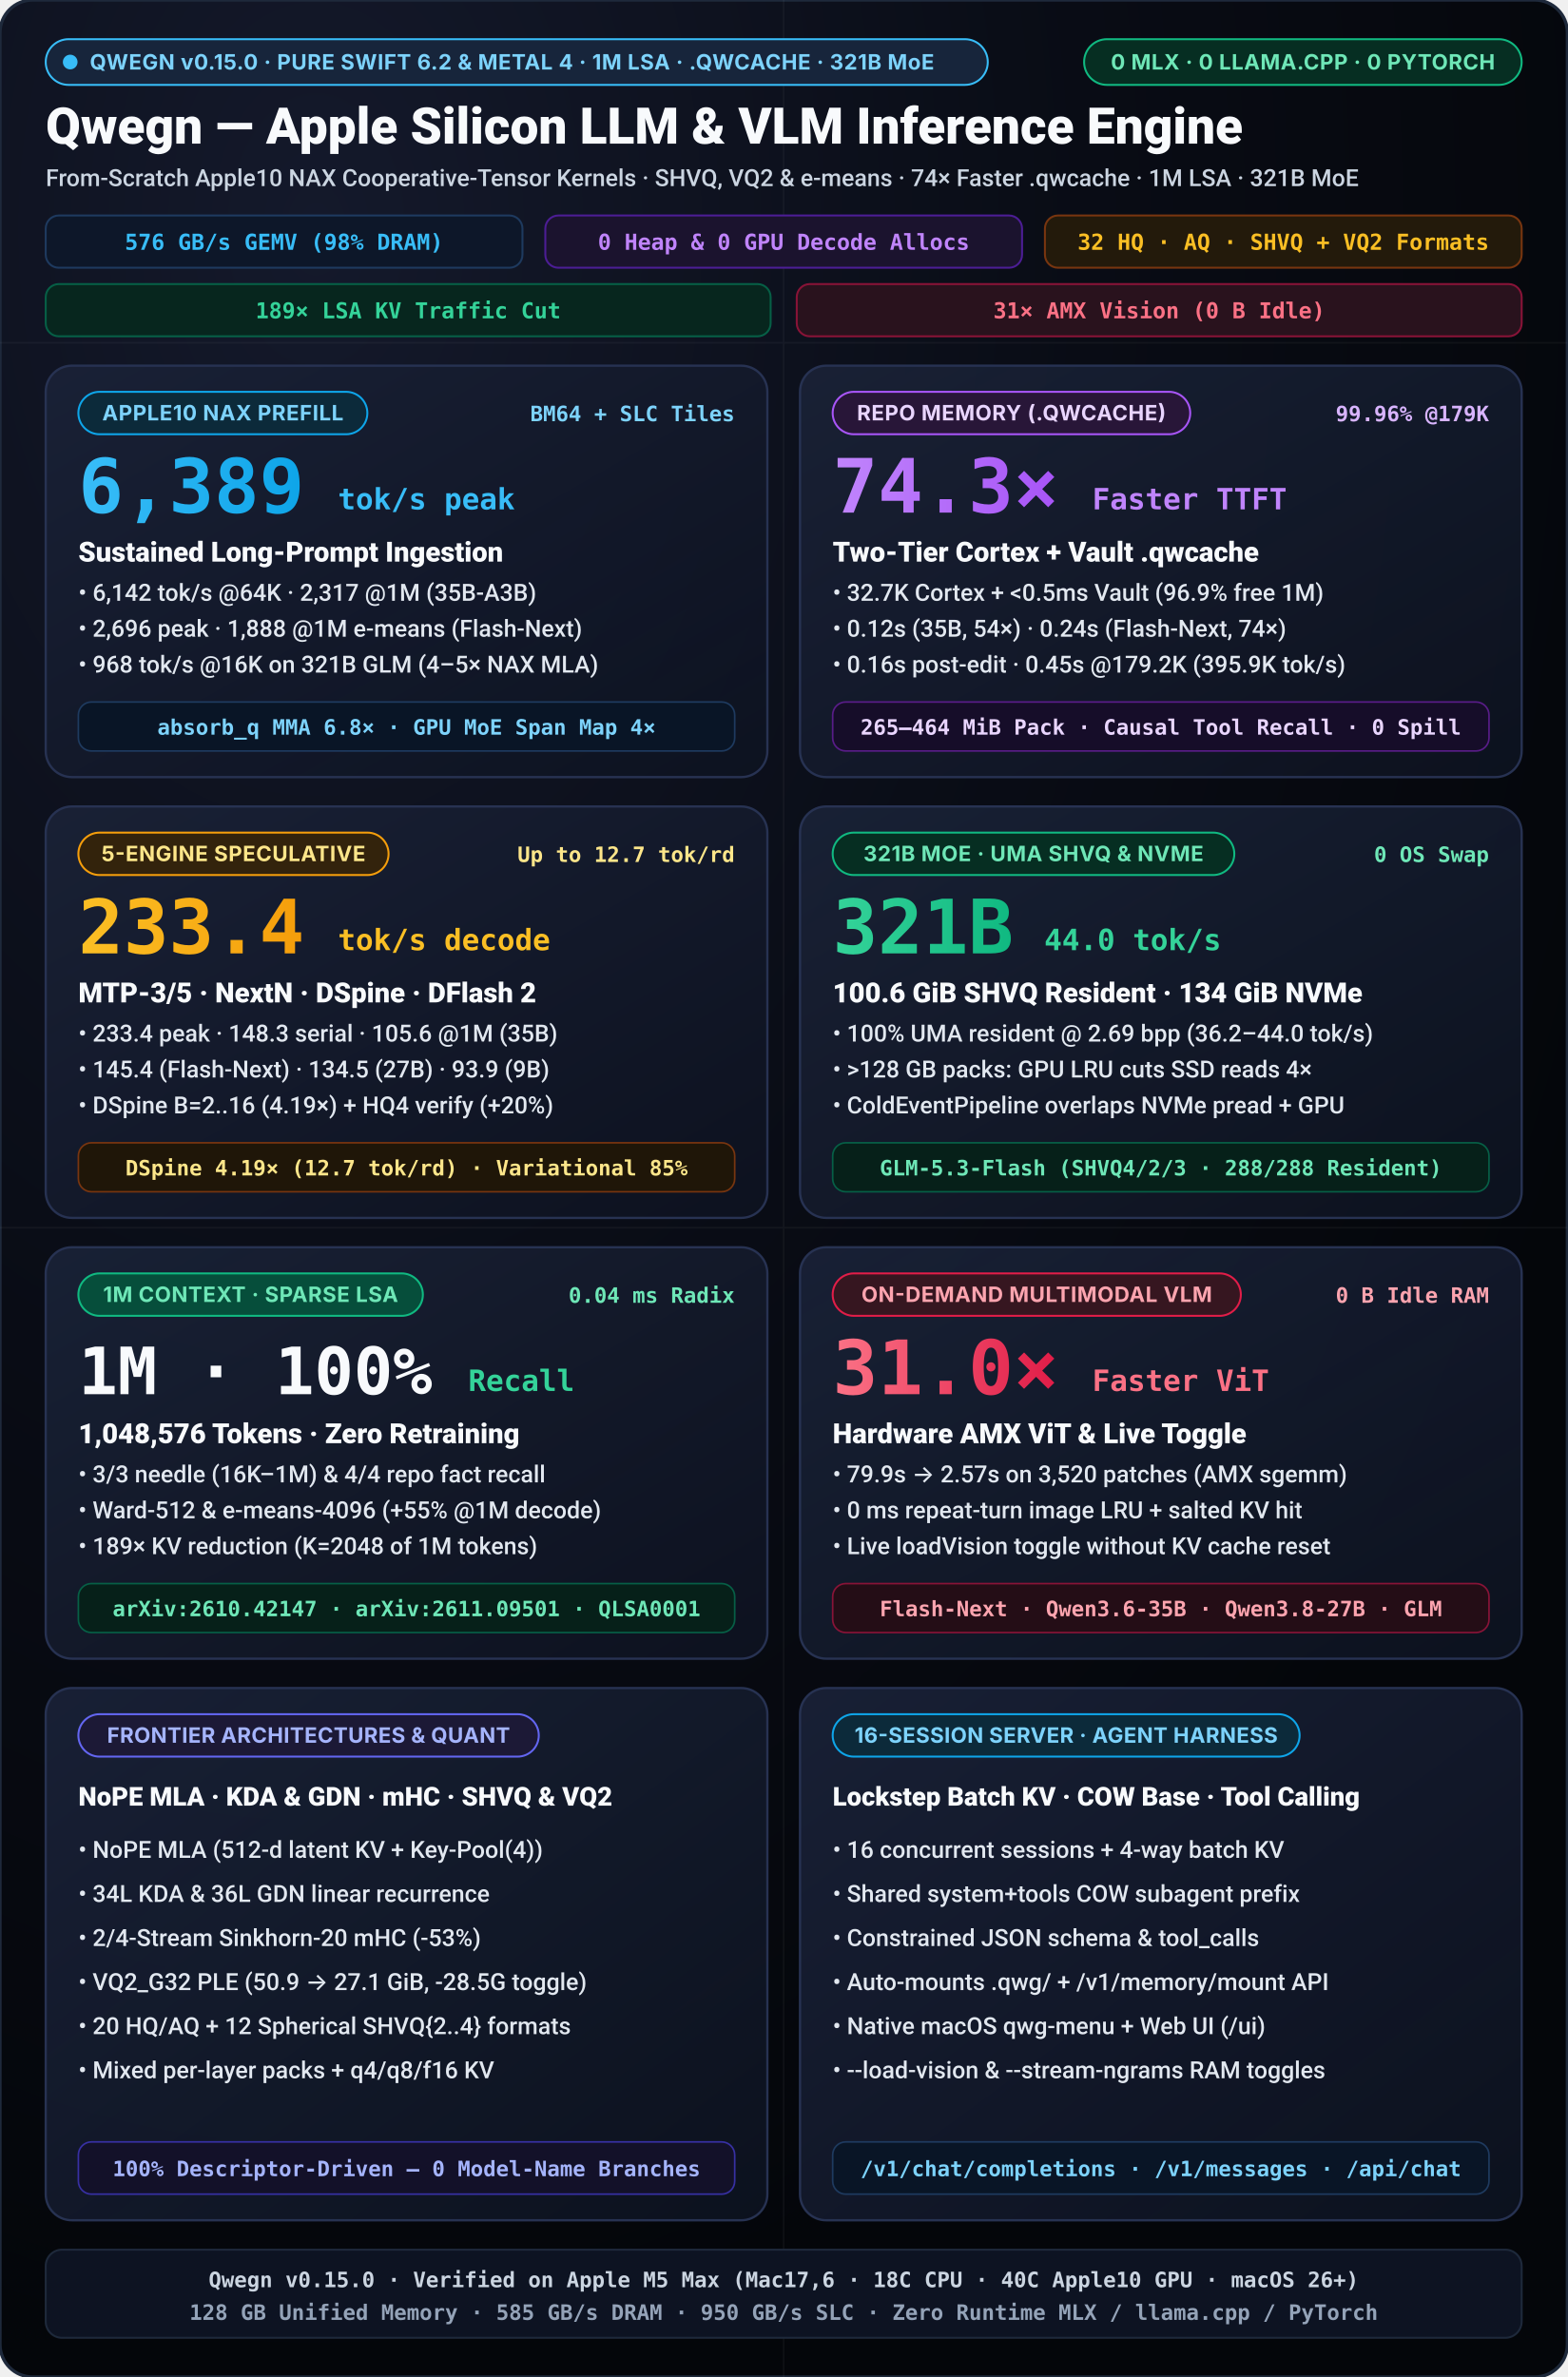
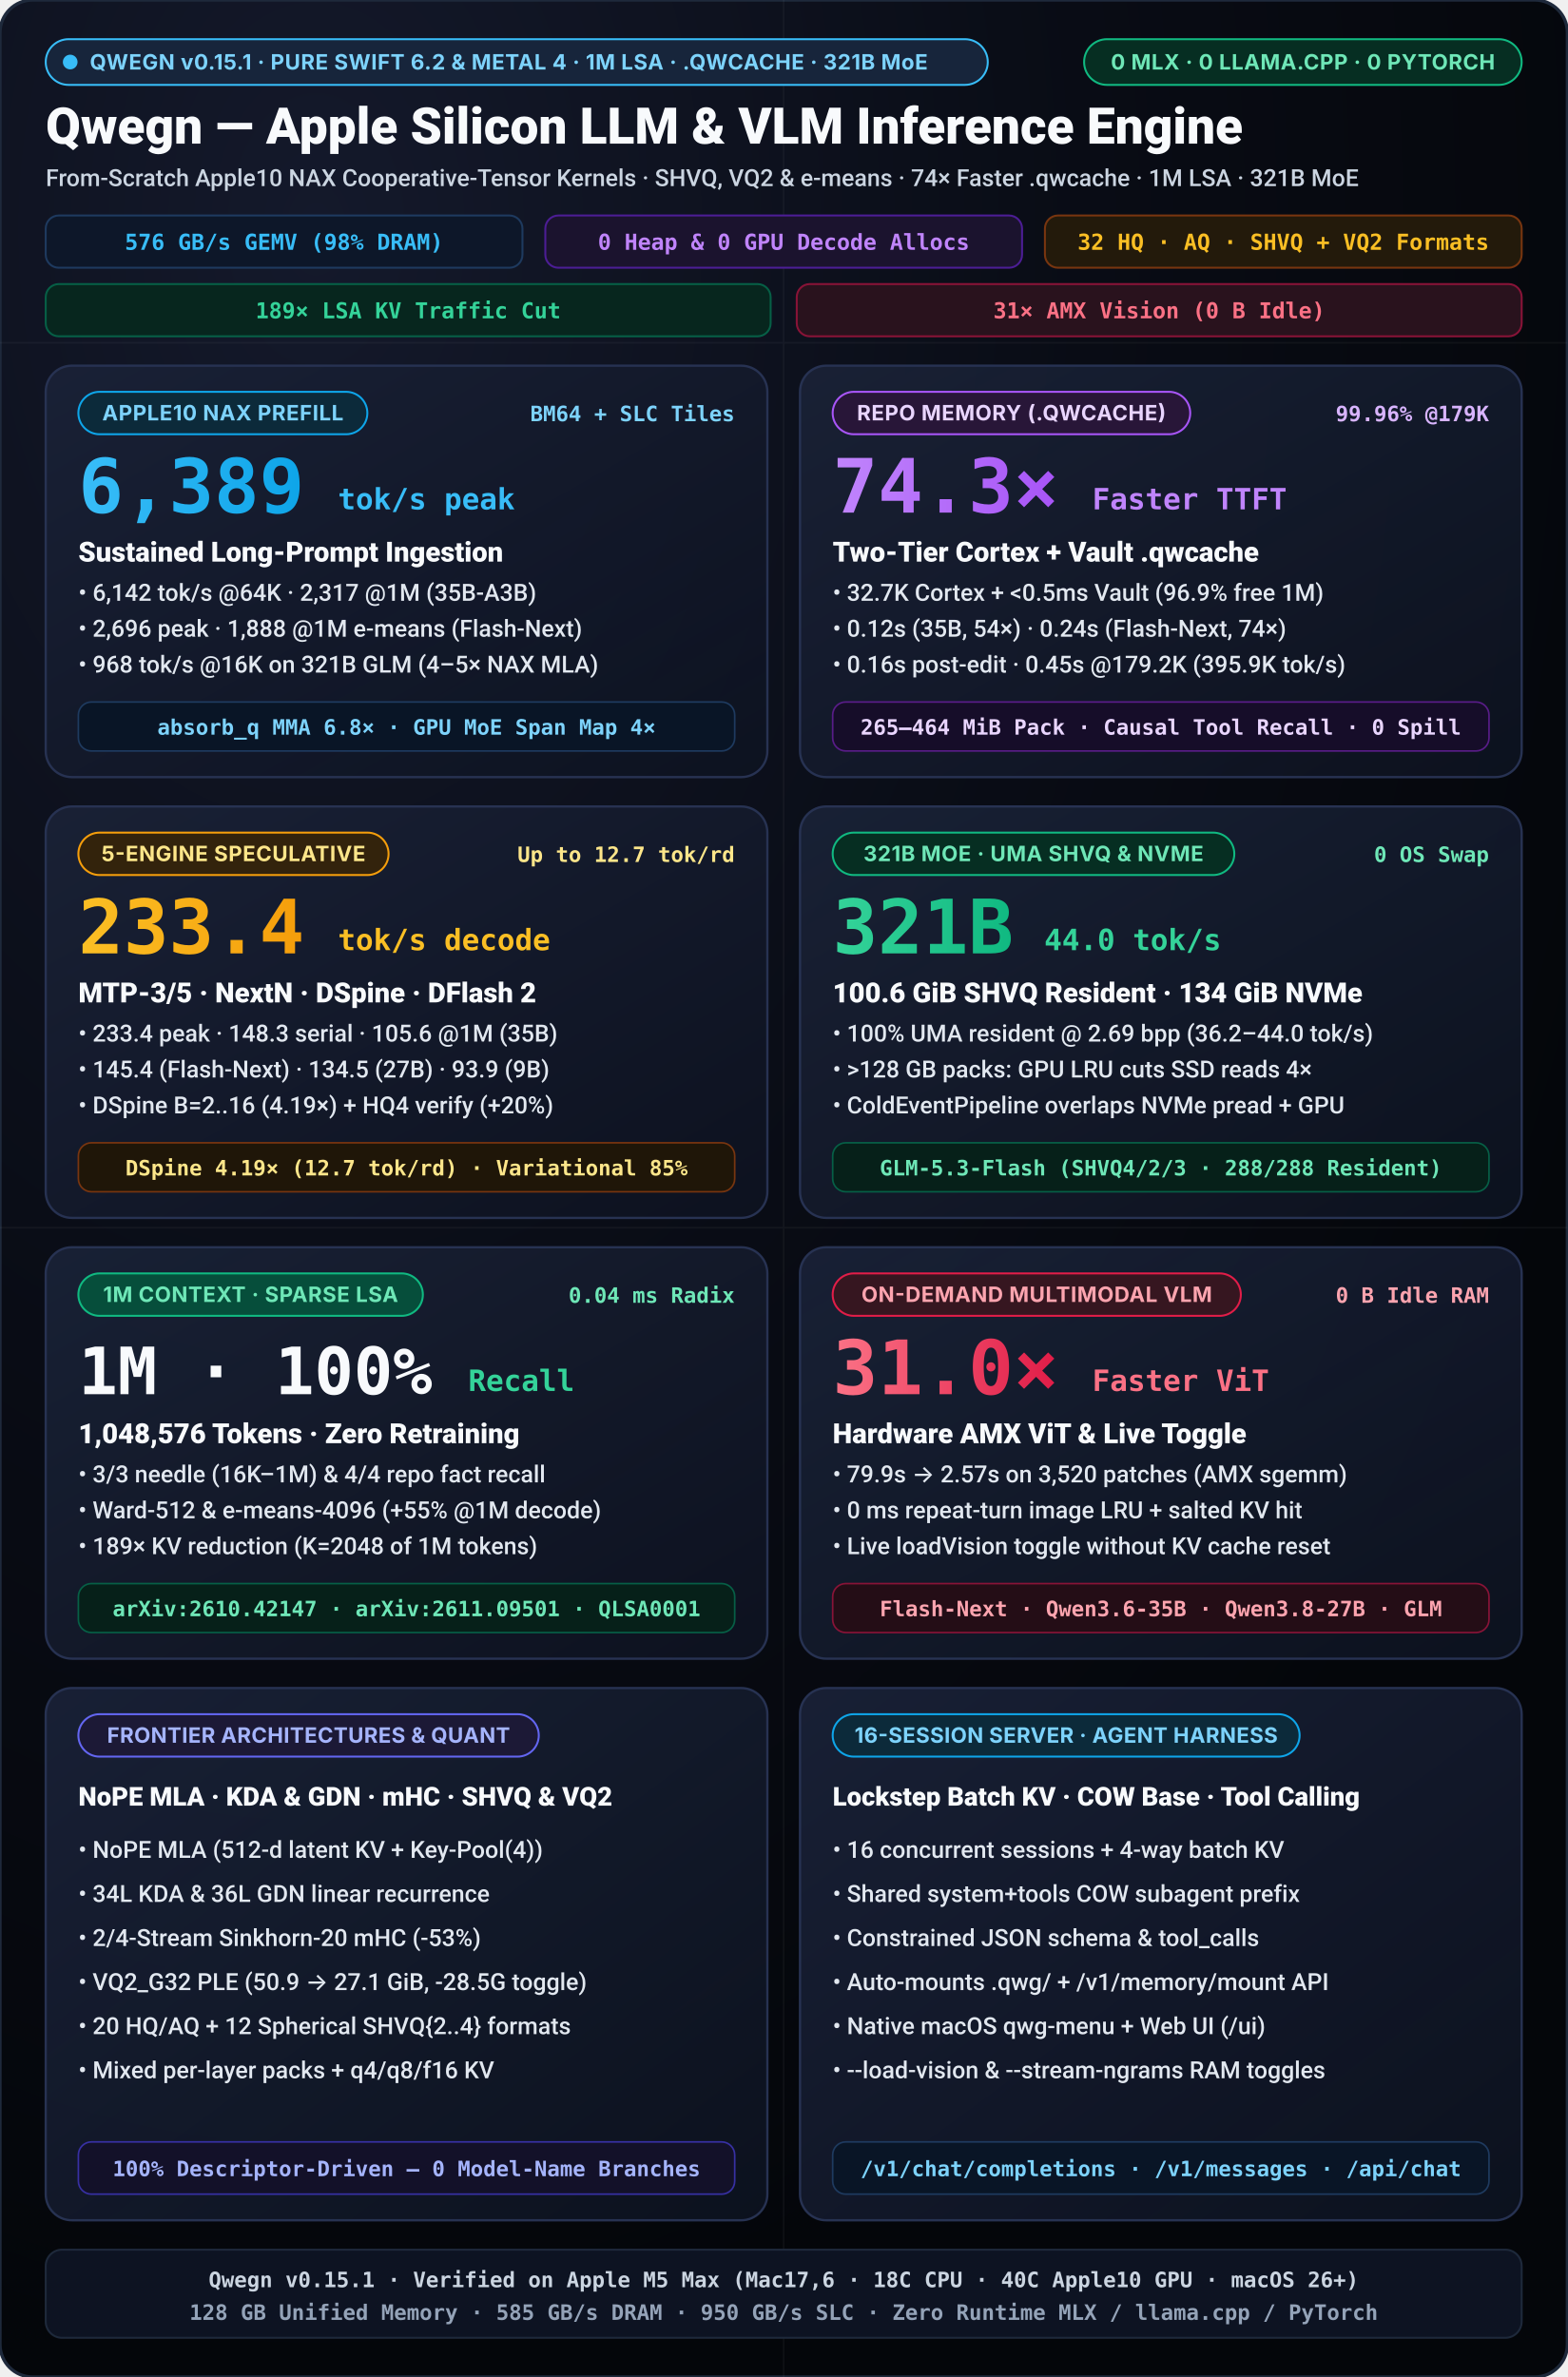
<svg xmlns="http://www.w3.org/2000/svg" viewBox="0 0 960 1456" width="960" height="1456">
  <defs>
    <radialGradient id="bgGlow" cx="20%" cy="10%" r="90%">
      <stop offset="0%" stop-color="#14192b" />
      <stop offset="55%" stop-color="#090c15" />
      <stop offset="100%" stop-color="#04060a" />
    </radialGradient>
    <linearGradient id="cardGrad" x1="0%" y1="0%" x2="100%" y2="100%">
      <stop offset="0%" stop-color="#192136" stop-opacity="0.96" />
      <stop offset="100%" stop-color="#0d1220" stop-opacity="0.90" />
    </linearGradient>
    <linearGradient id="cyanGrad" x1="0%" y1="0%" x2="100%" y2="0%">
      <stop offset="0%" stop-color="#38bdf8" />
      <stop offset="100%" stop-color="#0ea5e9" />
    </linearGradient>
    <linearGradient id="purpleGrad" x1="0%" y1="0%" x2="100%" y2="0%">
      <stop offset="0%" stop-color="#c084fc" />
      <stop offset="100%" stop-color="#a855f7" />
    </linearGradient>
    <linearGradient id="amberGrad" x1="0%" y1="0%" x2="100%" y2="0%">
      <stop offset="0%" stop-color="#fbbf24" />
      <stop offset="100%" stop-color="#f59e0b" />
    </linearGradient>
    <linearGradient id="emeraldGrad" x1="0%" y1="0%" x2="100%" y2="0%">
      <stop offset="0%" stop-color="#34d399" />
      <stop offset="100%" stop-color="#10b981" />
    </linearGradient>
    <linearGradient id="roseGrad" x1="0%" y1="0%" x2="100%" y2="0%">
      <stop offset="0%" stop-color="#fb7185" />
      <stop offset="100%" stop-color="#e11d48" />
    </linearGradient>
  </defs>
  <style>
    svg { text-rendering: geometricPrecision; -webkit-font-smoothing: antialiased; }
    .title { font-family: -apple-system, BlinkMacSystemFont, "SF Pro Display", "Segoe UI", Roboto, sans-serif; font-weight: 800; }
    .subtitle { font-family: -apple-system, BlinkMacSystemFont, "SF Pro Text", "Segoe UI", Roboto, sans-serif; font-weight: 500; }
    .sans { font-family: -apple-system, BlinkMacSystemFont, "SF Pro Display", "Inter", "Segoe UI", system-ui, sans-serif; }
    .mono { font-family: "SF Mono", "JetBrains Mono", Menlo, Consolas, monospace; font-weight: 600; }
  </style>
  <rect width="960" height="1456" rx="20" fill="url(#bgGlow)" stroke="#1e293b" stroke-width="2" />
  <g opacity="0.04" stroke="#ffffff" stroke-width="1">
    <line x1="0" y1="210" x2="960" y2="210" />
    <line x1="0" y1="752" x2="960" y2="752" />
    <line x1="480" y1="0" x2="480" y2="1456" />
  </g>
  <g transform="translate(28, 24)">
    <rect x="0.0" y="0.0" width="577" height="28" rx="14.0" fill="#17253b" stroke="#38bdf8" stroke-width="1.2" />
    <circle cx="15.0" cy="14.0" r="4.5" fill="#38bdf8" />
-     <text x="27.0" y="18.6" class="sans" font-size="13" font-weight="700" fill="#7dd3fc" letter-spacing="0.3">QWEGN v0.15.0 · PURE SWIFT 6.2 &amp; METAL 4 · 1M LSA · .QWCACHE · 321B MoE</text>
+     <text x="27.0" y="18.6" class="sans" font-size="13" font-weight="700" fill="#7dd3fc" letter-spacing="0.3">QWEGN v0.15.1 · PURE SWIFT 6.2 &amp; METAL 4 · 1M LSA · .QWCACHE · 321B MoE</text>
    <rect x="636.0" y="0.0" width="268" height="28" rx="14.0" fill="#062e22" stroke="#10b981" stroke-width="1.2" />
    <text x="770.0" y="18.6" text-anchor="middle" class="sans" font-size="13" font-weight="700" fill="#6ee7b7" letter-spacing="0.3">0 MLX · 0 LLAMA.CPP · 0 PYTORCH</text>
    <text x="0" y="64" fill="#f8fafc" class="title" font-size="31">Qwegn — Apple Silicon LLM &amp; VLM Inference Engine</text>
    <text x="0" y="90" fill="#cbd5e1" class="subtitle" font-size="14.5">From-Scratch Apple10 NAX Cooperative-Tensor Kernels · SHVQ, VQ2 &amp; e-means · 74× Faster .qwcache · 1M LSA · 321B MoE</text>
    <g transform="translate(0, 108)">
      <rect x="0" y="0" width="292" height="32" rx="8" fill="#0d1729" stroke="#1e3a5f" stroke-width="1.2" />
      <text x="146" y="21" text-anchor="middle" fill="#38bdf8" class="mono" font-size="13.5">576 GB/s GEMV (98% DRAM)</text>
      <rect x="306" y="0" width="292" height="32" rx="8" fill="#1b132e" stroke="#4c1d95" stroke-width="1.2" />
      <text x="452" y="21" text-anchor="middle" fill="#c084fc" class="mono" font-size="13.5">0 Heap &amp; 0 GPU Decode Allocs</text>
      <rect x="612" y="0" width="292" height="32" rx="8" fill="#231a0b" stroke="#78350f" stroke-width="1.2" />
      <text x="758" y="21" text-anchor="middle" fill="#fbbf24" class="mono" font-size="13.5">32 HQ · AQ · SHVQ + VQ2 Formats</text>
      <rect x="0" y="42" width="444" height="32" rx="8" fill="#07261e" stroke="#065f46" stroke-width="1.2" />
      <text x="222" y="63" text-anchor="middle" fill="#34d399" class="mono" font-size="13.5">189× LSA KV Traffic Cut</text>
      <rect x="460" y="42" width="444" height="32" rx="8" fill="#29121d" stroke="#881337" stroke-width="1.2" />
      <text x="682" y="63" text-anchor="middle" fill="#fb7185" class="mono" font-size="13.5">31× AMX Vision (0 B Idle)</text>
    </g>
  </g>
  <g transform="translate(28, 224)">
    <rect width="442" height="252" rx="16" fill="url(#cardGrad)" stroke="#273252" stroke-width="1.4" />
    <rect x="20.0" y="16.0" width="177" height="26" rx="13.0" fill="#0c2a3a" stroke="#0ea5e9" stroke-width="1.2" />
    <text x="108.5" y="33.5" text-anchor="middle" class="sans" font-size="13" font-weight="700" fill="#7dd3fc" letter-spacing="0.3">APPLE10 NAX PREFILL</text>
    <text x="422" y="34" text-anchor="end" fill="#7dd3fc" class="mono" font-size="13">BM64 + SLC Tiles</text>
    <text x="20" y="90" fill="url(#cyanGrad)" class="title mono" font-size="46">6,389</text>
    <text x="179.0" y="88" fill="#38bdf8" class="title mono" font-size="18">tok/s peak</text>
    <text x="20" y="120" fill="#f8fafc" class="title" font-size="17">Sustained Long-Prompt Ingestion</text>
    <text x="20" y="144" fill="#e2e8f0" class="subtitle" font-size="14.5">• 6,142 tok/s @64K · 2,317 @1M (35B-A3B)</text>
    <text x="20" y="166" fill="#e2e8f0" class="subtitle" font-size="14.5">• 2,696 peak · 1,888 @1M e-means (Flash-Next)</text>
    <text x="20" y="188" fill="#e2e8f0" class="subtitle" font-size="14.5">• 968 tok/s @16K on 321B GLM (4–5× NAX MLA)</text>
    <rect x="20" y="206" width="402" height="30" rx="8" fill="#091526" stroke="#1e3a5f" stroke-width="1" />
    <text x="221" y="226" text-anchor="middle" fill="#7dd3fc" class="mono" font-size="13">absorb_q MMA 6.8× · GPU MoE Span Map 4×</text>
  </g>
  <g transform="translate(490, 224)">
    <rect width="442" height="252" rx="16" fill="url(#cardGrad)" stroke="#273252" stroke-width="1.4" />
    <rect x="20.0" y="16.0" width="219" height="26" rx="13.0" fill="#281638" stroke="#a855f7" stroke-width="1.2" />
    <text x="129.5" y="33.5" text-anchor="middle" class="sans" font-size="13" font-weight="700" fill="#e9d5ff" letter-spacing="0.3">REPO MEMORY (.QWCACHE)</text>
    <text x="422" y="34" text-anchor="end" fill="#d8b4fe" class="mono" font-size="13">99.96% @179K</text>
    <text x="20" y="90" fill="url(#purpleGrad)" class="title mono" font-size="46">74.3×</text>
    <text x="179.0" y="88" fill="#c084fc" class="title mono" font-size="18">Faster TTFT</text>
    <text x="20" y="120" fill="#f8fafc" class="title" font-size="17">Two-Tier Cortex + Vault .qwcache</text>
    <text x="20" y="144" fill="#e2e8f0" class="subtitle" font-size="14.5">• 32.7K Cortex + &lt;0.5ms Vault (96.9% free 1M)</text>
    <text x="20" y="166" fill="#e2e8f0" class="subtitle" font-size="14.5">• 0.12s (35B, 54×) · 0.24s (Flash-Next, 74×)</text>
    <text x="20" y="188" fill="#e2e8f0" class="subtitle" font-size="14.5">• 0.16s post-edit · 0.45s @179.2K (395.9K tok/s)</text>
    <rect x="20" y="206" width="402" height="30" rx="8" fill="#160d29" stroke="#581c87" stroke-width="1" />
    <text x="221" y="226" text-anchor="middle" fill="#e9d5ff" class="mono" font-size="13">265–464 MiB Pack · Causal Tool Recall · 0 Spill</text>
  </g>
  <g transform="translate(28, 494)">
    <rect width="442" height="252" rx="16" fill="url(#cardGrad)" stroke="#273252" stroke-width="1.4" />
    <rect x="20.0" y="16.0" width="190" height="26" rx="13.0" fill="#33230c" stroke="#f59e0b" stroke-width="1.2" />
    <text x="115.0" y="33.5" text-anchor="middle" class="sans" font-size="13" font-weight="700" fill="#fde68a" letter-spacing="0.3">5-ENGINE SPECULATIVE</text>
    <text x="422" y="34" text-anchor="end" fill="#fde68a" class="mono" font-size="13">Up to 12.7 tok/rd</text>
    <text x="20" y="90" fill="url(#amberGrad)" class="title mono" font-size="46">233.4</text>
    <text x="179.0" y="88" fill="#fbbf24" class="title mono" font-size="18">tok/s decode</text>
    <text x="20" y="120" fill="#f8fafc" class="title" font-size="17">MTP-3/5 · NextN · DSpine · DFlash 2</text>
    <text x="20" y="144" fill="#e2e8f0" class="subtitle" font-size="14.5">• 233.4 peak · 148.3 serial · 105.6 @1M (35B)</text>
    <text x="20" y="166" fill="#e2e8f0" class="subtitle" font-size="14.5">• 145.4 (Flash-Next) · 134.5 (27B) · 93.9 (9B)</text>
    <text x="20" y="188" fill="#e2e8f0" class="subtitle" font-size="14.5">• DSpine B=2..16 (4.19×) + HQ4 verify (+20%)</text>
    <rect x="20" y="206" width="402" height="30" rx="8" fill="#1f1608" stroke="#78350f" stroke-width="1" />
    <text x="221" y="226" text-anchor="middle" fill="#fde68a" class="mono" font-size="13">DSpine 4.19× (12.7 tok/rd) · Variational 85%</text>
  </g>
  <g transform="translate(490, 494)">
    <rect width="442" height="252" rx="16" fill="url(#cardGrad)" stroke="#273252" stroke-width="1.4" />
    <rect x="20.0" y="16.0" width="246" height="26" rx="13.0" fill="#062e22" stroke="#10b981" stroke-width="1.2" />
    <text x="143.0" y="33.5" text-anchor="middle" class="sans" font-size="13" font-weight="700" fill="#6ee7b7" letter-spacing="0.3">321B MOE · UMA SHVQ &amp; NVME</text>
    <text x="422" y="34" text-anchor="end" fill="#6ee7b7" class="mono" font-size="13">0 OS Swap</text>
    <text x="20" y="90" fill="url(#emeraldGrad)" class="title mono" font-size="46">321B</text>
    <text x="149.6" y="88" fill="#34d399" class="title mono" font-size="18">44.0 tok/s</text>
    <text x="20" y="120" fill="#f8fafc" class="title" font-size="17">100.6 GiB SHVQ Resident · 134 GiB NVMe</text>
    <text x="20" y="144" fill="#e2e8f0" class="subtitle" font-size="14.5">• 100% UMA resident @ 2.69 bpp (36.2–44.0 tok/s)</text>
    <text x="20" y="166" fill="#e2e8f0" class="subtitle" font-size="14.5">• &gt;128 GB packs: GPU LRU cuts SSD reads 4×</text>
    <text x="20" y="188" fill="#e2e8f0" class="subtitle" font-size="14.5">• ColdEventPipeline overlaps NVMe pread + GPU</text>
    <rect x="20" y="206" width="402" height="30" rx="8" fill="#062019" stroke="#065f46" stroke-width="1" />
    <text x="221" y="226" text-anchor="middle" fill="#6ee7b7" class="mono" font-size="13">GLM-5.3-Flash (SHVQ4/2/3 · 288/288 Resident)</text>
  </g>
  <g transform="translate(28, 764)">
    <rect width="442" height="252" rx="16" fill="url(#cardGrad)" stroke="#273252" stroke-width="1.4" />
    <rect x="20.0" y="16.0" width="211" height="26" rx="13.0" fill="#064e3b" stroke="#10b981" stroke-width="1.2" />
    <text x="125.5" y="33.5" text-anchor="middle" class="sans" font-size="13" font-weight="700" fill="#6ee7b7" letter-spacing="0.3">1M CONTEXT · SPARSE LSA</text>
    <text x="422" y="34" text-anchor="end" fill="#6ee7b7" class="mono" font-size="13">0.04 ms Radix</text>
    <text x="20" y="90" fill="#f8fafc" class="title mono" font-size="40">1M · 100%</text>
    <text x="258.8" y="88" fill="#34d399" class="title mono" font-size="18">Recall</text>
    <text x="20" y="120" fill="#f8fafc" class="title" font-size="17">1,048,576 Tokens · Zero Retraining</text>
    <text x="20" y="144" fill="#e2e8f0" class="subtitle" font-size="14.5">• 3/3 needle (16K–1M) &amp; 4/4 repo fact recall</text>
    <text x="20" y="166" fill="#e2e8f0" class="subtitle" font-size="14.5">• Ward-512 &amp; e-means-4096 (+55% @1M decode)</text>
    <text x="20" y="188" fill="#e2e8f0" class="subtitle" font-size="14.5">• 189× KV reduction (K=2048 of 1M tokens)</text>
    <rect x="20" y="206" width="402" height="30" rx="8" fill="#062019" stroke="#065f46" stroke-width="1" />
    <text x="221" y="226" text-anchor="middle" fill="#6ee7b7" class="mono" font-size="13">arXiv:2610.42147 · arXiv:2611.09501 · QLSA0001</text>
  </g>
  <g transform="translate(490, 764)">
    <rect width="442" height="252" rx="16" fill="url(#cardGrad)" stroke="#273252" stroke-width="1.4" />
    <rect x="20.0" y="16.0" width="250" height="26" rx="13.0" fill="#361620" stroke="#e11d48" stroke-width="1.2" />
    <text x="145.0" y="33.5" text-anchor="middle" class="sans" font-size="13" font-weight="700" fill="#fda4af" letter-spacing="0.3">ON-DEMAND MULTIMODAL VLM</text>
    <text x="422" y="34" text-anchor="end" fill="#fda4af" class="mono" font-size="13">0 B Idle RAM</text>
    <text x="20" y="90" fill="url(#roseGrad)" class="title mono" font-size="46">31.0×</text>
    <text x="179.0" y="88" fill="#fb7185" class="title mono" font-size="18">Faster ViT</text>
    <text x="20" y="120" fill="#f8fafc" class="title" font-size="17">Hardware AMX ViT &amp; Live Toggle</text>
    <text x="20" y="144" fill="#e2e8f0" class="subtitle" font-size="14.5">• 79.9s → 2.57s on 3,520 patches (AMX sgemm)</text>
    <text x="20" y="166" fill="#e2e8f0" class="subtitle" font-size="14.5">• 0 ms repeat-turn image LRU + salted KV hit</text>
    <text x="20" y="188" fill="#e2e8f0" class="subtitle" font-size="14.5">• Live loadVision toggle without KV cache reset</text>
    <rect x="20" y="206" width="402" height="30" rx="8" fill="#240d16" stroke="#881337" stroke-width="1" />
    <text x="221" y="226" text-anchor="middle" fill="#fda4af" class="mono" font-size="13">Flash-Next · Qwen3.6-35B · Qwen3.8-27B · GLM</text>
  </g>
  <g transform="translate(28, 1034)">
    <rect width="442" height="326" rx="16" fill="url(#cardGrad)" stroke="#273252" stroke-width="1.4" />
    <rect x="20.0" y="16.0" width="282" height="26" rx="13.0" fill="#1c1936" stroke="#6366f1" stroke-width="1.2" />
    <text x="161.0" y="33.5" text-anchor="middle" class="sans" font-size="13" font-weight="700" fill="#a5b4fc" letter-spacing="0.2">FRONTIER ARCHITECTURES &amp; QUANT</text>
    <text x="20" y="72" fill="#f8fafc" class="title" font-size="16">NoPE MLA · KDA &amp; GDN · mHC · SHVQ &amp; VQ2</text>
    <text x="20" y="104" fill="#e2e8f0" class="subtitle" font-size="14.5">• NoPE MLA (512-d latent KV + Key-Pool(4))</text>
    <text x="20" y="131" fill="#e2e8f0" class="subtitle" font-size="14.5">• 34L KDA &amp; 36L GDN linear recurrence</text>
    <text x="20" y="158" fill="#e2e8f0" class="subtitle" font-size="14.5">• 2/4-Stream Sinkhorn-20 mHC (-53%)</text>
    <text x="20" y="185" fill="#e2e8f0" class="subtitle" font-size="14.5">• VQ2_G32 PLE (50.9 → 27.1 GiB, -28.5G toggle)</text>
    <text x="20" y="212" fill="#e2e8f0" class="subtitle" font-size="14.5">• 20 HQ/AQ + 12 Spherical SHVQ{2..4} formats</text>
    <text x="20" y="239" fill="#e2e8f0" class="subtitle" font-size="14.5">• Mixed per-layer packs + q4/q8/f16 KV</text>
    <rect x="20" y="278" width="402" height="32" rx="8" fill="#131129" stroke="#3730a3" stroke-width="1" />
    <text x="221" y="299" text-anchor="middle" fill="#a5b4fc" class="mono" font-size="13">100% Descriptor-Driven — 0 Model-Name Branches</text>
  </g>
  <g transform="translate(490, 1034)">
    <rect width="442" height="326" rx="16" fill="url(#cardGrad)" stroke="#273252" stroke-width="1.4" />
    <rect x="20.0" y="16.0" width="286" height="26" rx="13.0" fill="#0c2a3a" stroke="#0ea5e9" stroke-width="1.2" />
    <text x="163.0" y="33.5" text-anchor="middle" class="sans" font-size="13" font-weight="700" fill="#7dd3fc" letter-spacing="0.2">16-SESSION SERVER · AGENT HARNESS</text>
    <text x="20" y="72" fill="#f8fafc" class="title" font-size="16">Lockstep Batch KV · COW Base · Tool Calling</text>
    <text x="20" y="104" fill="#e2e8f0" class="subtitle" font-size="14.5">• 16 concurrent sessions + 4-way batch KV</text>
    <text x="20" y="131" fill="#e2e8f0" class="subtitle" font-size="14.5">• Shared system+tools COW subagent prefix</text>
    <text x="20" y="158" fill="#e2e8f0" class="subtitle" font-size="14.5">• Constrained JSON schema &amp; tool_calls</text>
    <text x="20" y="185" fill="#e2e8f0" class="subtitle" font-size="14.5">• Auto-mounts .qwg/ + /v1/memory/mount API</text>
    <text x="20" y="212" fill="#e2e8f0" class="subtitle" font-size="14.5">• Native macOS qwg-menu + Web UI (/ui)</text>
    <text x="20" y="239" fill="#e2e8f0" class="subtitle" font-size="14.5">• --load-vision &amp; --stream-ngrams RAM toggles</text>
    <rect x="20" y="278" width="402" height="32" rx="8" fill="#091526" stroke="#1e3a5f" stroke-width="1" />
    <text x="221" y="299" text-anchor="middle" fill="#7dd3fc" class="mono" font-size="13">/v1/chat/completions · /v1/messages · /api/chat</text>
  </g>
  <g transform="translate(28, 1378)">
    <rect x="0" y="0" width="904" height="54" rx="10" fill="#0d1322" stroke="#1e293b" stroke-width="1.2" />
-     <text x="452" y="23" text-anchor="middle" fill="#cbd5e1" class="mono" font-size="13">Qwegn v0.15.0 · Verified on Apple M5 Max (Mac17,6 · 18C CPU · 40C Apple10 GPU · macOS 26+)</text>
+     <text x="452" y="23" text-anchor="middle" fill="#cbd5e1" class="mono" font-size="13">Qwegn v0.15.1 · Verified on Apple M5 Max (Mac17,6 · 18C CPU · 40C Apple10 GPU · macOS 26+)</text>
    <text x="452" y="43" text-anchor="middle" fill="#94a3b8" class="mono" font-size="13">128 GB Unified Memory · 585 GB/s DRAM · 950 GB/s SLC · Zero Runtime MLX / llama.cpp / PyTorch</text>
  </g>
</svg>
